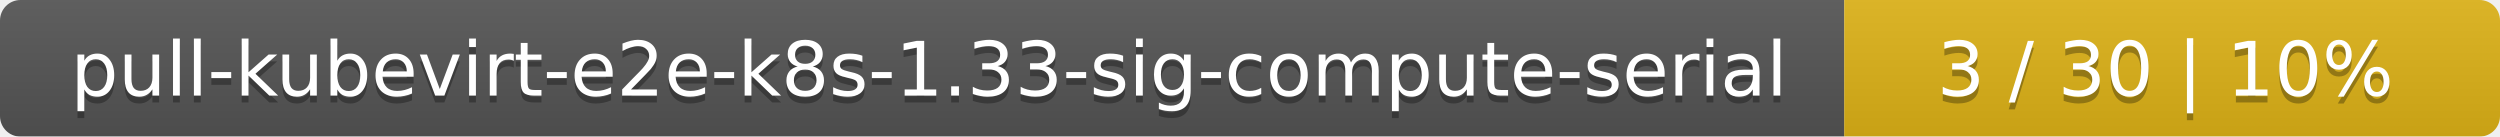
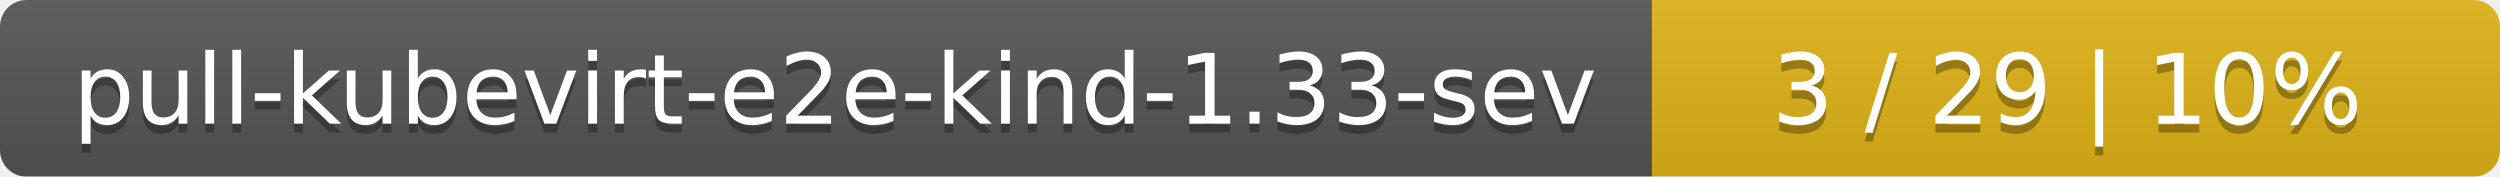
- <svg xmlns="http://www.w3.org/2000/svg" width="366" height="20">
+ <svg xmlns="http://www.w3.org/2000/svg" width="283" height="20">
  <linearGradient id="smooth" x2="0" y2="100%">
    <stop offset="0" stop-color="#bbb" stop-opacity=".1" />
    <stop offset="1" stop-opacity=".1" />
  </linearGradient>
  <mask id="round">
-     <rect width="366" height="20" rx="3" fill="#fff" />
+     <rect width="283" height="20" rx="3" fill="#fff" />
  </mask>
  <g mask="url(#round)">
-     <rect width="270" height="20" fill="#555" />
-     <rect x="270" width="96" height="20" fill="#dfb317" />
-     <rect width="366" height="20" fill="url(#smooth)" />
+     <rect width="187" height="20" fill="#555" />
+     <rect x="187" width="96" height="20" fill="#dfb317" />
+     <rect width="283" height="20" fill="url(#smooth)" />
  </g>
  <g fill="#fff" text-anchor="middle" font-family="DejaVu Sans,Verdana,Geneva,sans-serif" font-size="11">
-     <text x="136" y="15" fill="#010101" fill-opacity=".3">pull-kubevirt-e2e-k8s-1.33-sig-compute-serial</text>
-     <text x="136" y="14">pull-kubevirt-e2e-k8s-1.33-sig-compute-serial</text>
-     <text x="317" y="15" fill="#010101" fill-opacity=".3">3 / 30    |    10%</text>
-     <text x="317" y="14">3 / 30    |    10%</text>
+     <text x="94.5" y="15" fill="#010101" fill-opacity=".3">pull-kubevirt-e2e-kind-1.33-sev</text>
+     <text x="94.5" y="14">pull-kubevirt-e2e-kind-1.33-sev</text>
+     <text x="234" y="15" fill="#010101" fill-opacity=".3">3 / 29    |    10%</text>
+     <text x="234" y="14">3 / 29    |    10%</text>
  </g>
</svg>
